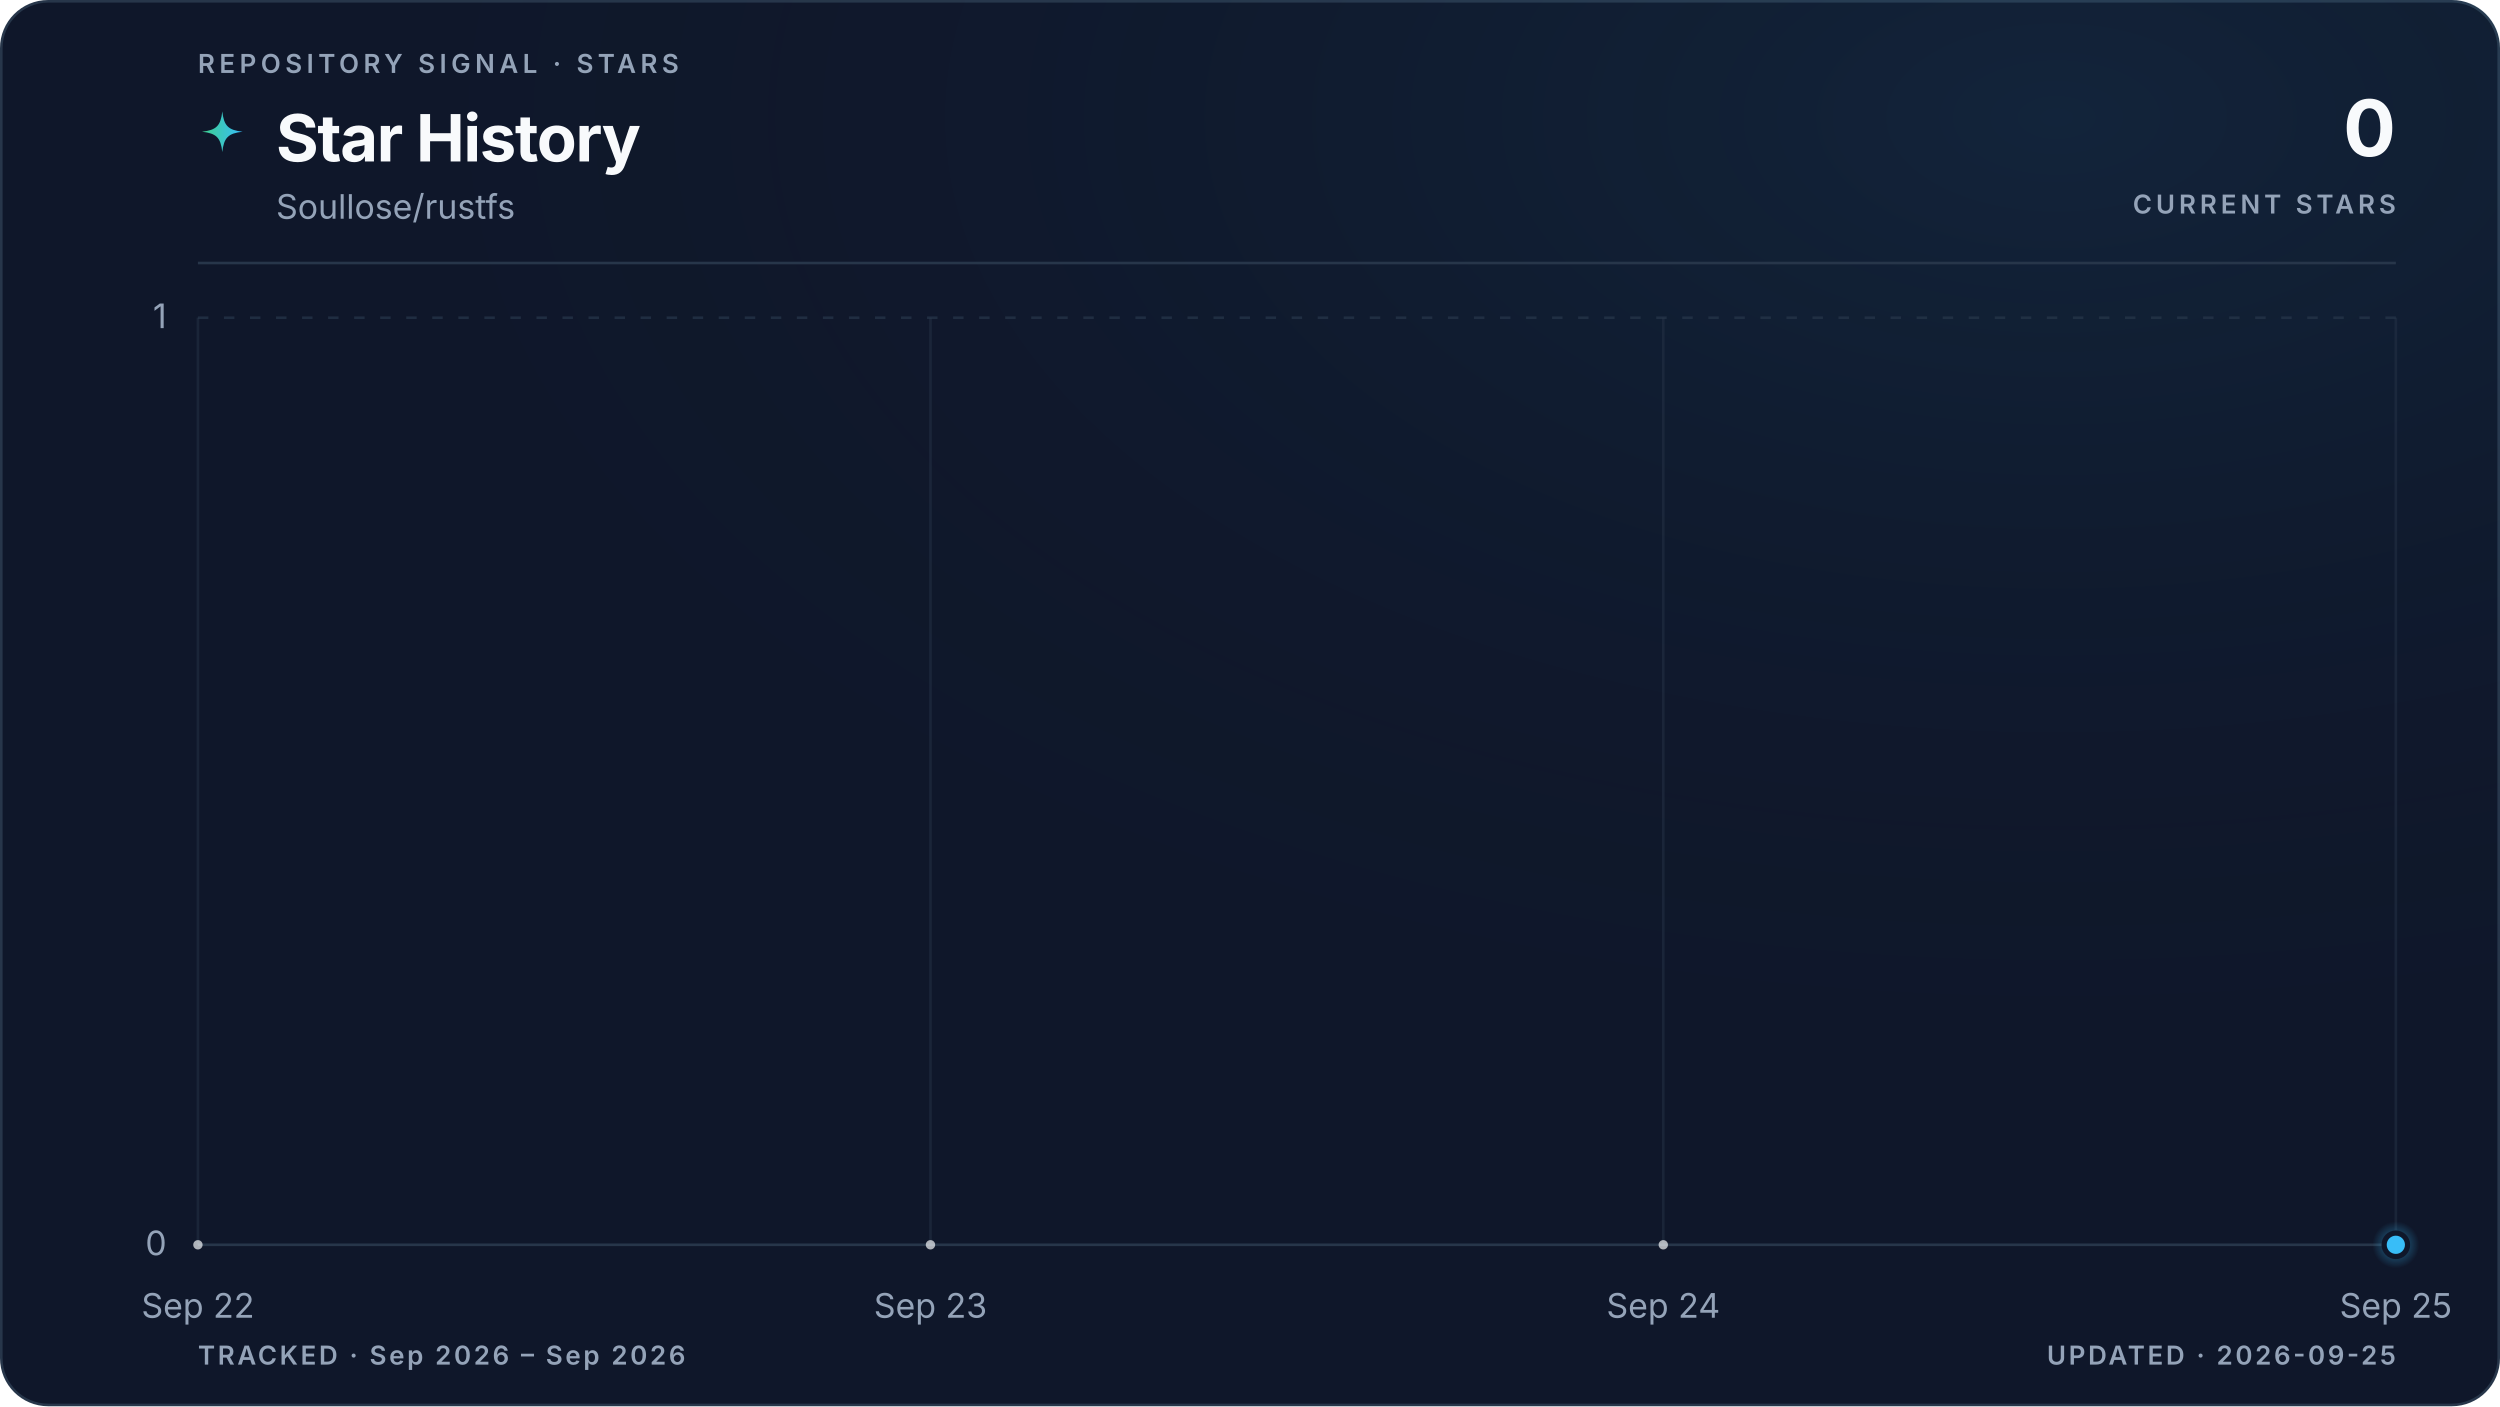
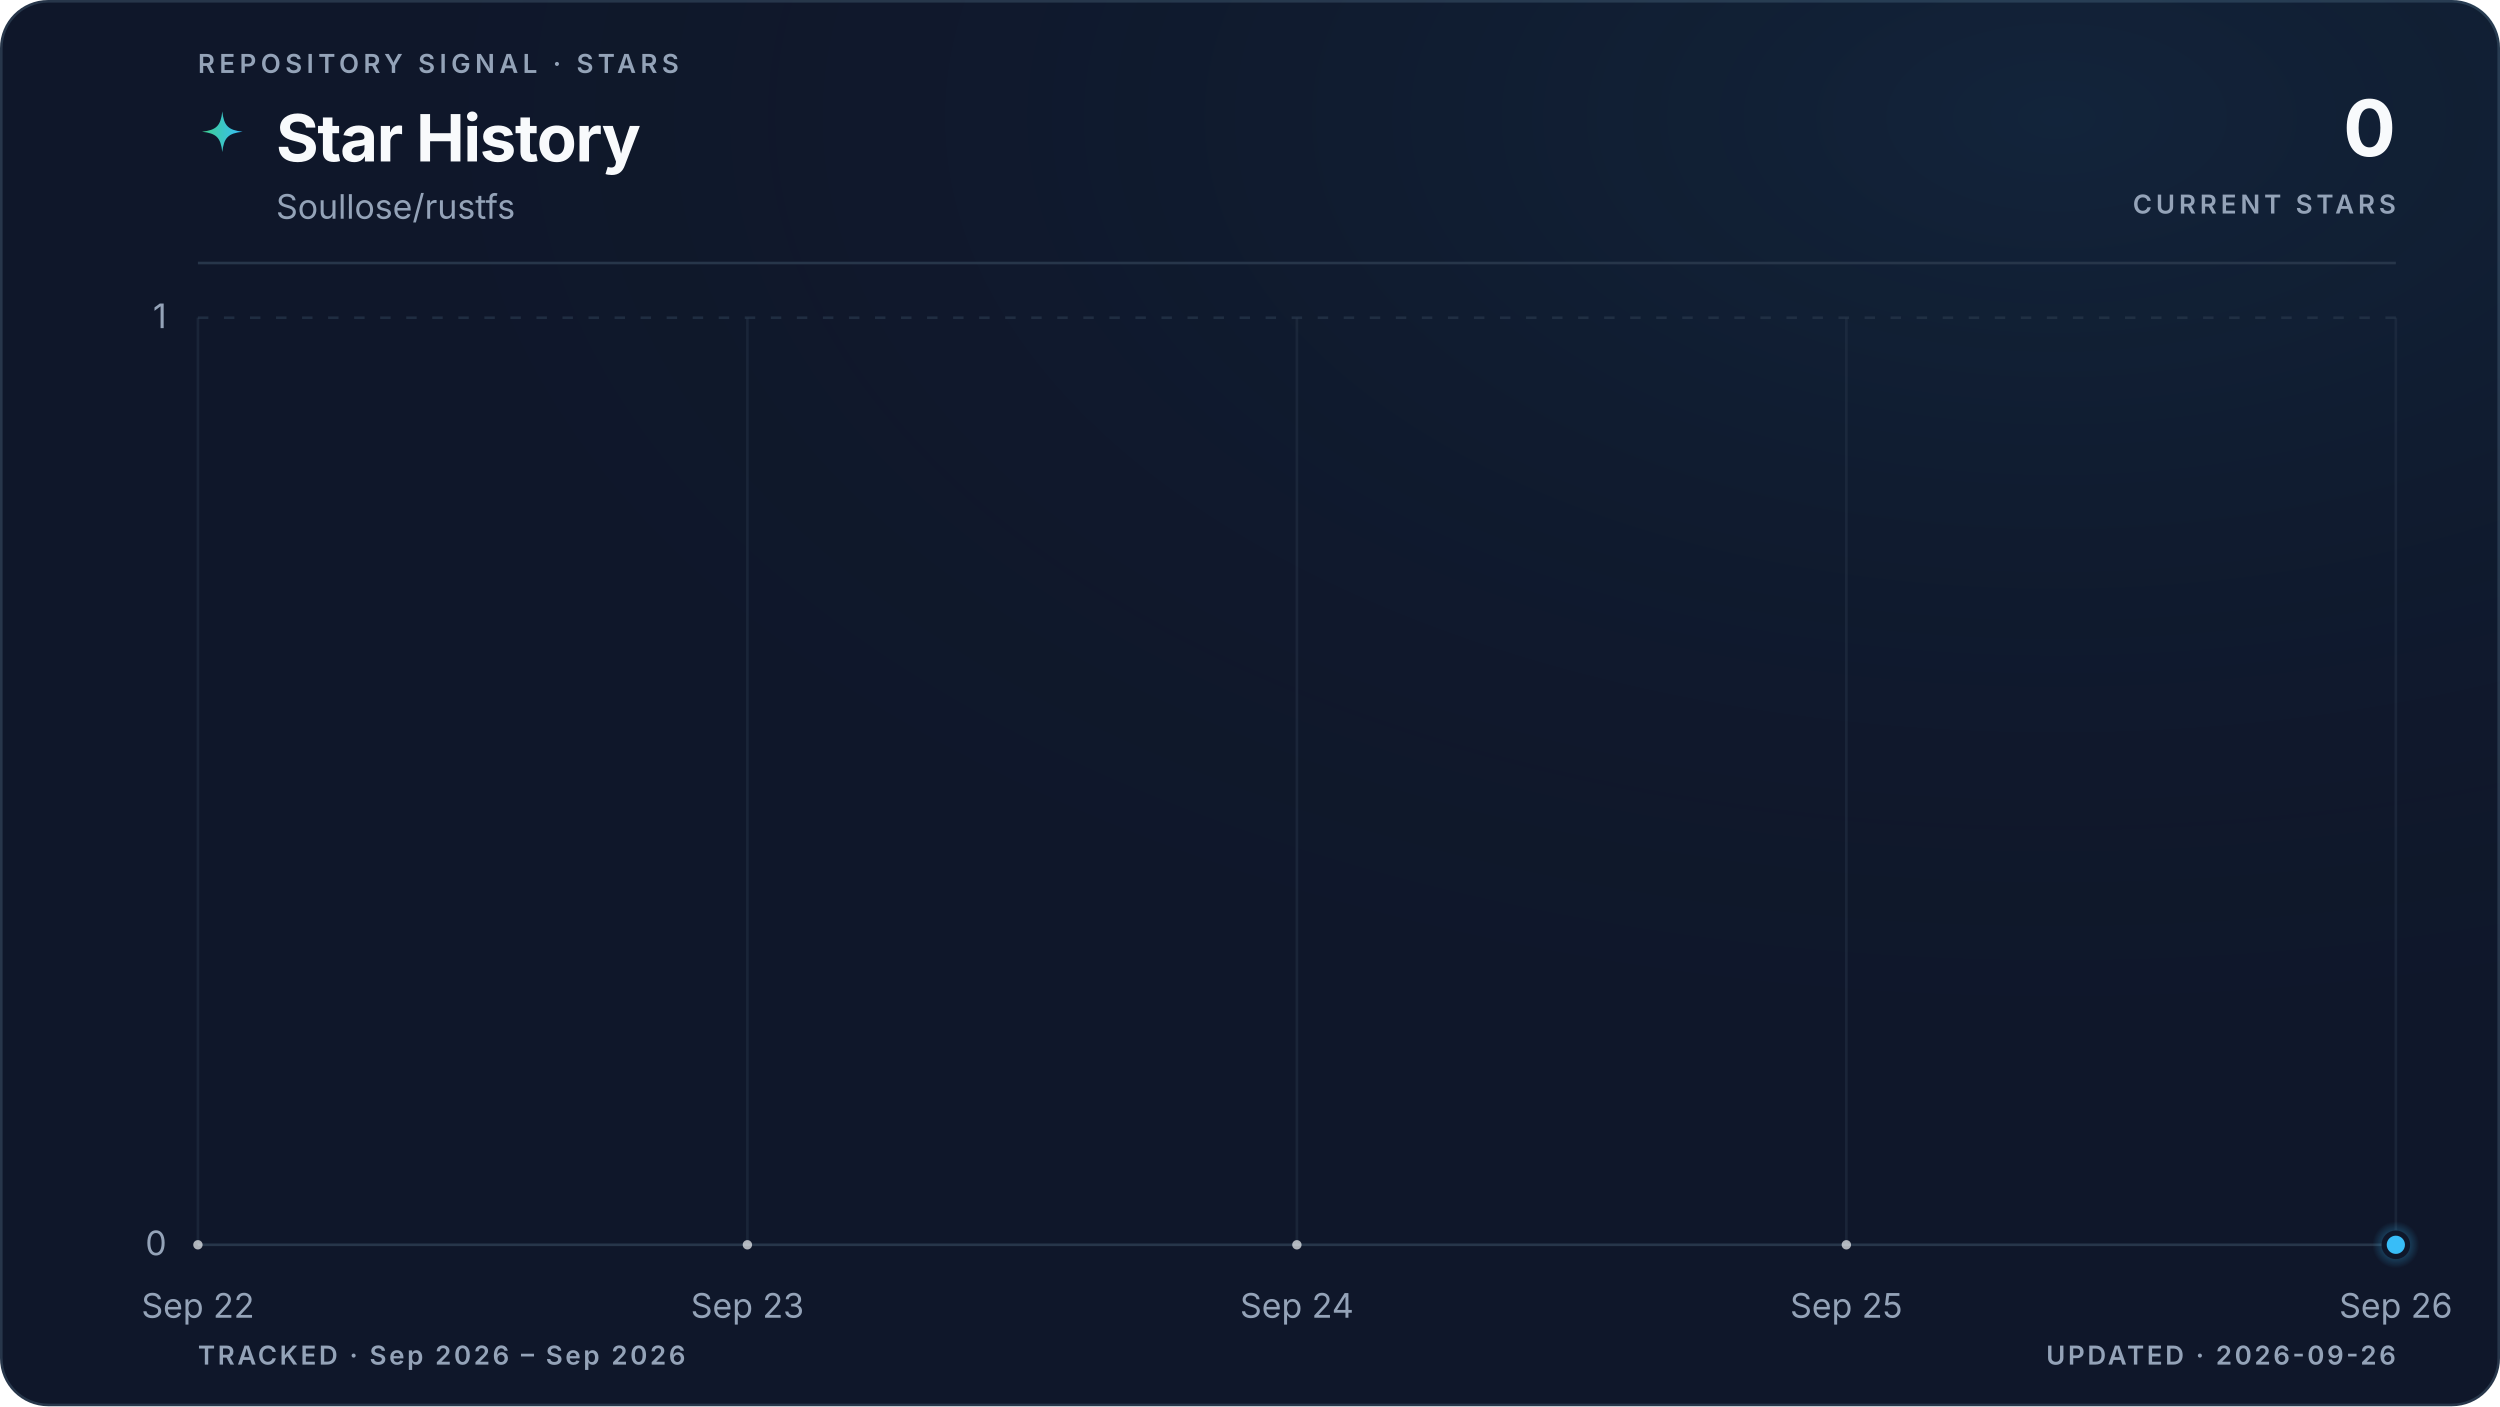
<svg xmlns="http://www.w3.org/2000/svg" viewBox="0 0 960 540" role="img" aria-labelledby="title description" data-style="gradient" data-variant="glow" data-layout="editorial" data-animated="true">
  <defs>
    <linearGradient id="trend" x1="0" y1="0" x2="1" y2="0">
      <stop offset="0%" stop-color="#3ecf8e" />
      <stop offset="100%" stop-color="#38bdf8" />
    </linearGradient>
    <linearGradient id="area" x1="0" y1="0" x2="0" y2="1">
      <stop offset="0%" stop-color="#3ecf8e" stop-opacity="0.22" />
      <stop offset="55%" stop-color="#38bdf8" stop-opacity="0.06" />
      <stop offset="100%" stop-color="#38bdf8" stop-opacity="0" />
    </linearGradient>
    <radialGradient id="marker-halo" cx="50%" cy="50%" r="50%">
      <stop offset="0%" stop-color="#38bdf8" stop-opacity="0.55" />
      <stop offset="100%" stop-color="#38bdf8" stop-opacity="0" />
    </radialGradient>
    <radialGradient id="surface-glow" cx="82%" cy="8%" r="70%">
      <stop offset="0%" stop-color="#38bdf8" stop-opacity="0.08" />
      <stop offset="100%" stop-color="#0f172a" stop-opacity="0" />
    </radialGradient>
    <filter id="trend-glow" x="-20%" y="-20%" width="140%" height="140%">
      <feGaussianBlur stdDeviation="5" />
    </filter>
  </defs>
  <style>
.trend-enter{transform-box:fill-box;transform-origin:center;animation:trend-enter 520ms cubic-bezier(0.16,1,0.3,1)}
.marker-enter{transform-box:fill-box;transform-origin:center;animation:marker-enter 320ms cubic-bezier(0.16,1,0.3,1) 200ms both}
.marker-pulse{transform-box:fill-box;transform-origin:center;animation:marker-pulse 2.6s ease-out infinite}
@keyframes trend-enter{from{opacity:.35;transform:translateY(10px)}to{opacity:1;transform:translateY(0)}}
@keyframes marker-enter{from{opacity:0;transform:scale(.4)}to{opacity:1;transform:scale(1)}}
@keyframes marker-pulse{0%{opacity:.5;transform:scale(.7)}70%,100%{opacity:0;transform:scale(2.1)}}
@media (prefers-reduced-motion:reduce){.trend-enter,.marker-enter,.marker-pulse{animation:none!important}}
@media (prefers-reduced-motion:reduce){.marker-pulse{opacity:0}}
</style>
  <rect x="0.5" y="0.5" width="959" height="539" fill="#0f172a" stroke="#27364a" stroke-width="1" rx="18" />
  <rect width="960" height="540" fill="url(#surface-glow)" rx="18" />
  <text x="76" y="28" fill="#94a3b8" font-family="ui-sans-serif, system-ui, -apple-system, BlinkMacSystemFont, 'Segoe UI', sans-serif" font-size="10" font-weight="600" letter-spacing="1.7">REPOSITORY SIGNAL · STARS</text>
  <path d="M12 1c.8 7.1 2.9 9.2 10 10-7.1.8-9.2 2.9-10 10-.8-7.1-2.9-9.2-10-10 7.1-.8 9.2-2.9 10-10Z" transform="translate(76 42) scale(.78)" fill="url(#trend)" aria-hidden="true" />
  <text x="106" y="62" fill="#f8fafc" font-family="ui-sans-serif, system-ui, -apple-system, BlinkMacSystemFont, 'Segoe UI', sans-serif" font-size="25" font-weight="700" letter-spacing="-0.5">Star History</text>
  <text x="106" y="84" fill="#94a3b8" font-family="ui-sans-serif, system-ui, -apple-system, BlinkMacSystemFont, 'Segoe UI', sans-serif" font-size="13">Soullose/rustfs</text>
  <text x="920" y="60" fill="#f8fafc" font-family="ui-sans-serif, system-ui, -apple-system, BlinkMacSystemFont, 'Segoe UI', sans-serif" font-size="30" font-weight="700" letter-spacing="-0.6" text-anchor="end">0</text>
  <text x="920" y="82" fill="#94a3b8" font-family="ui-sans-serif, system-ui, -apple-system, BlinkMacSystemFont, 'Segoe UI', sans-serif" font-size="10" font-weight="600" letter-spacing="1.5" text-anchor="end">CURRENT STARS</text>
  <line x1="76" y1="101" x2="920" y2="101" stroke="#27364a" stroke-width="1" />
  <line x1="76" y1="478.0" x2="920" y2="478.0" stroke="#27364a" stroke-width="1" stroke-dasharray="0" opacity="1" />
  <text x="64" y="482.0" fill="#94a3b8" font-family="ui-sans-serif, system-ui, -apple-system, BlinkMacSystemFont, 'Segoe UI', sans-serif" font-size="13" text-anchor="end">0</text>
  <line x1="76" y1="122.0" x2="920" y2="122.0" stroke="#27364a" stroke-width="1" stroke-dasharray="4 6" opacity="0.7" />
  <text x="64" y="126.0" fill="#94a3b8" font-family="ui-sans-serif, system-ui, -apple-system, BlinkMacSystemFont, 'Segoe UI', sans-serif" font-size="13" text-anchor="end">1</text>
  <line x1="76.0" y1="122" x2="76.0" y2="478" stroke="#27364a" stroke-width="1" opacity="0.45" />
  <text x="76.0" y="506" fill="#94a3b8" font-family="ui-sans-serif, system-ui, -apple-system, BlinkMacSystemFont, 'Segoe UI', sans-serif" font-size="13" text-anchor="middle">Sep 22</text>
-   <line x1="357.3" y1="122" x2="357.3" y2="478" stroke="#27364a" stroke-width="1" opacity="0.45" />
-   <text x="357.3" y="506" fill="#94a3b8" font-family="ui-sans-serif, system-ui, -apple-system, BlinkMacSystemFont, 'Segoe UI', sans-serif" font-size="13" text-anchor="middle">Sep 23</text>
-   <line x1="638.7" y1="122" x2="638.7" y2="478" stroke="#27364a" stroke-width="1" opacity="0.45" />
-   <text x="638.7" y="506" fill="#94a3b8" font-family="ui-sans-serif, system-ui, -apple-system, BlinkMacSystemFont, 'Segoe UI', sans-serif" font-size="13" text-anchor="middle">Sep 24</text>
+   <line x1="287.0" y1="122" x2="287.0" y2="478" stroke="#27364a" stroke-width="1" opacity="0.45" />
+   <text x="287.0" y="506" fill="#94a3b8" font-family="ui-sans-serif, system-ui, -apple-system, BlinkMacSystemFont, 'Segoe UI', sans-serif" font-size="13" text-anchor="middle">Sep 23</text>
+   <line x1="498.0" y1="122" x2="498.0" y2="478" stroke="#27364a" stroke-width="1" opacity="0.45" />
+   <text x="498.0" y="506" fill="#94a3b8" font-family="ui-sans-serif, system-ui, -apple-system, BlinkMacSystemFont, 'Segoe UI', sans-serif" font-size="13" text-anchor="middle">Sep 24</text>
+   <line x1="709.0" y1="122" x2="709.0" y2="478" stroke="#27364a" stroke-width="1" opacity="0.45" />
+   <text x="709.0" y="506" fill="#94a3b8" font-family="ui-sans-serif, system-ui, -apple-system, BlinkMacSystemFont, 'Segoe UI', sans-serif" font-size="13" text-anchor="middle">Sep 25</text>
  <line x1="920.0" y1="122" x2="920.0" y2="478" stroke="#27364a" stroke-width="1" opacity="0.45" />
-   <text x="920.0" y="506" fill="#94a3b8" font-family="ui-sans-serif, system-ui, -apple-system, BlinkMacSystemFont, 'Segoe UI', sans-serif" font-size="13" text-anchor="middle">Sep 25</text>
+   <text x="920.0" y="506" fill="#94a3b8" font-family="ui-sans-serif, system-ui, -apple-system, BlinkMacSystemFont, 'Segoe UI', sans-serif" font-size="13" text-anchor="middle">Sep 26</text>
  <g class="trend-enter">
-     <path d="M 76.0 478.0 C 169.8 478.0, 263.6 478.0, 357.3 478.0 C 451.1 478.0, 544.9 478.0, 638.7 478.0 C 732.4 478.0, 826.2 478.0, 920.0 478.0 L 920.0 478.0 L 76.0 478.0 Z" fill="url(#area)" />
-     <path d="M 76.0 478.0 C 169.8 478.0, 263.6 478.0, 357.3 478.0 C 451.1 478.0, 544.9 478.0, 638.7 478.0 C 732.4 478.0, 826.2 478.0, 920.0 478.0" fill="none" stroke="url(#trend)" stroke-width="10" stroke-linecap="round" stroke-linejoin="round" opacity="0.10" filter="url(#trend-glow)" />
-     <path d="M 76.0 478.0 C 169.8 478.0, 263.6 478.0, 357.3 478.0 C 451.1 478.0, 544.9 478.0, 638.7 478.0 C 732.4 478.0, 826.2 478.0, 920.0 478.0" fill="none" stroke="url(#trend)" stroke-width="3" stroke-linecap="round" stroke-linejoin="round" />
-     <g data-point-count="3" fill="#f8fafc" opacity="0.68">
+     <path d="M 76.0 478.0 C 146.3 478.0, 216.7 478.0, 287.0 478.0 C 357.3 478.0, 427.7 478.0, 498.0 478.0 C 568.3 478.0, 638.7 478.0, 709.0 478.0 C 779.3 478.0, 849.7 478.0, 920.0 478.0 L 920.0 478.0 L 76.0 478.0 Z" fill="url(#area)" />
+     <path d="M 76.0 478.0 C 146.3 478.0, 216.7 478.0, 287.0 478.0 C 357.3 478.0, 427.7 478.0, 498.0 478.0 C 568.3 478.0, 638.7 478.0, 709.0 478.0 C 779.3 478.0, 849.7 478.0, 920.0 478.0" fill="none" stroke="url(#trend)" stroke-width="10" stroke-linecap="round" stroke-linejoin="round" opacity="0.10" filter="url(#trend-glow)" />
+     <path d="M 76.0 478.0 C 146.3 478.0, 216.7 478.0, 287.0 478.0 C 357.3 478.0, 427.7 478.0, 498.0 478.0 C 568.3 478.0, 638.7 478.0, 709.0 478.0 C 779.3 478.0, 849.7 478.0, 920.0 478.0" fill="none" stroke="url(#trend)" stroke-width="3" stroke-linecap="round" stroke-linejoin="round" />
+     <g data-point-count="4" fill="#f8fafc" opacity="0.68">
      <circle cx="76.0" cy="478.0" r="1.8" />
-       <circle cx="357.3" cy="478.0" r="1.8" />
-       <circle cx="638.7" cy="478.0" r="1.8" />
+       <circle cx="287.0" cy="478.0" r="1.8" />
+       <circle cx="498.0" cy="478.0" r="1.8" />
+       <circle cx="709.0" cy="478.0" r="1.8" />
    </g>
  </g>
  <g class="marker-enter">
    <circle class="marker-pulse" cx="920.0" cy="478.0" r="9" fill="url(#marker-halo)" />
    <circle cx="920.0" cy="478.0" r="4.5" fill="#38bdf8" stroke="#0f172a" stroke-width="2" />
  </g>
  <text x="76" y="524" fill="#94a3b8" font-family="ui-sans-serif, system-ui, -apple-system, BlinkMacSystemFont, 'Segoe UI', sans-serif" font-size="10" font-weight="600" letter-spacing="1">TRACKED · Sep 2026 – Sep 2026</text>
-   <text x="920" y="524" fill="#94a3b8" font-family="ui-sans-serif, system-ui, -apple-system, BlinkMacSystemFont, 'Segoe UI', sans-serif" font-size="10" font-weight="600" letter-spacing="1" text-anchor="end">UPDATED · 2026-09-25</text>
+   <text x="920" y="524" fill="#94a3b8" font-family="ui-sans-serif, system-ui, -apple-system, BlinkMacSystemFont, 'Segoe UI', sans-serif" font-size="10" font-weight="600" letter-spacing="1" text-anchor="end">UPDATED · 2026-09-26</text>
</svg>
